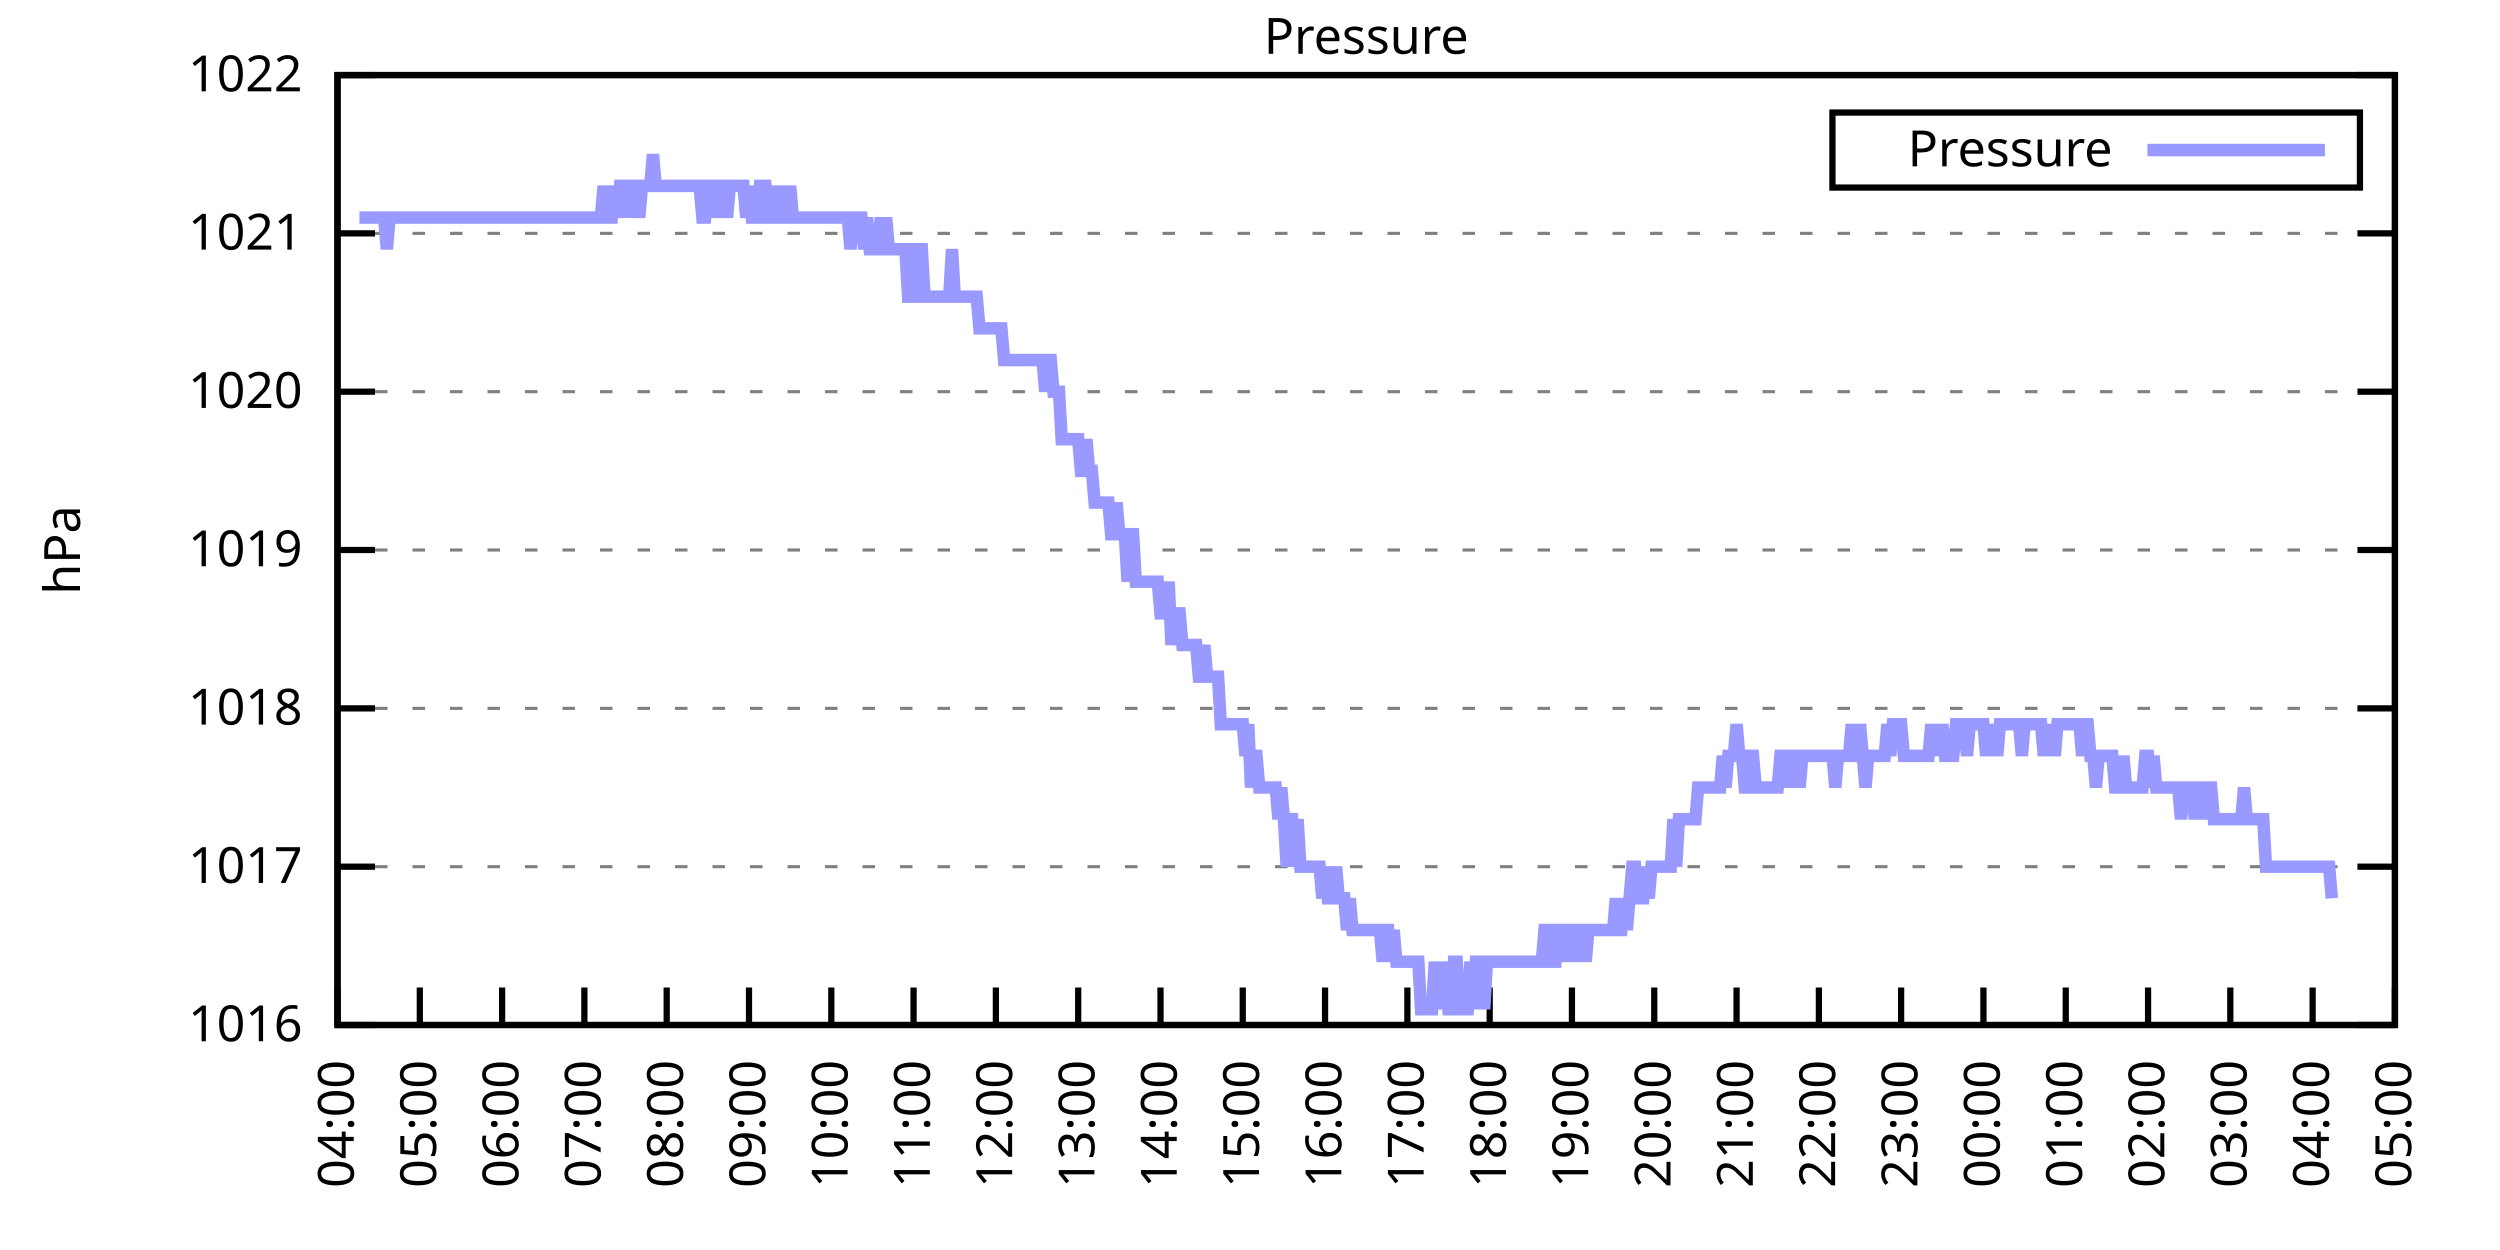
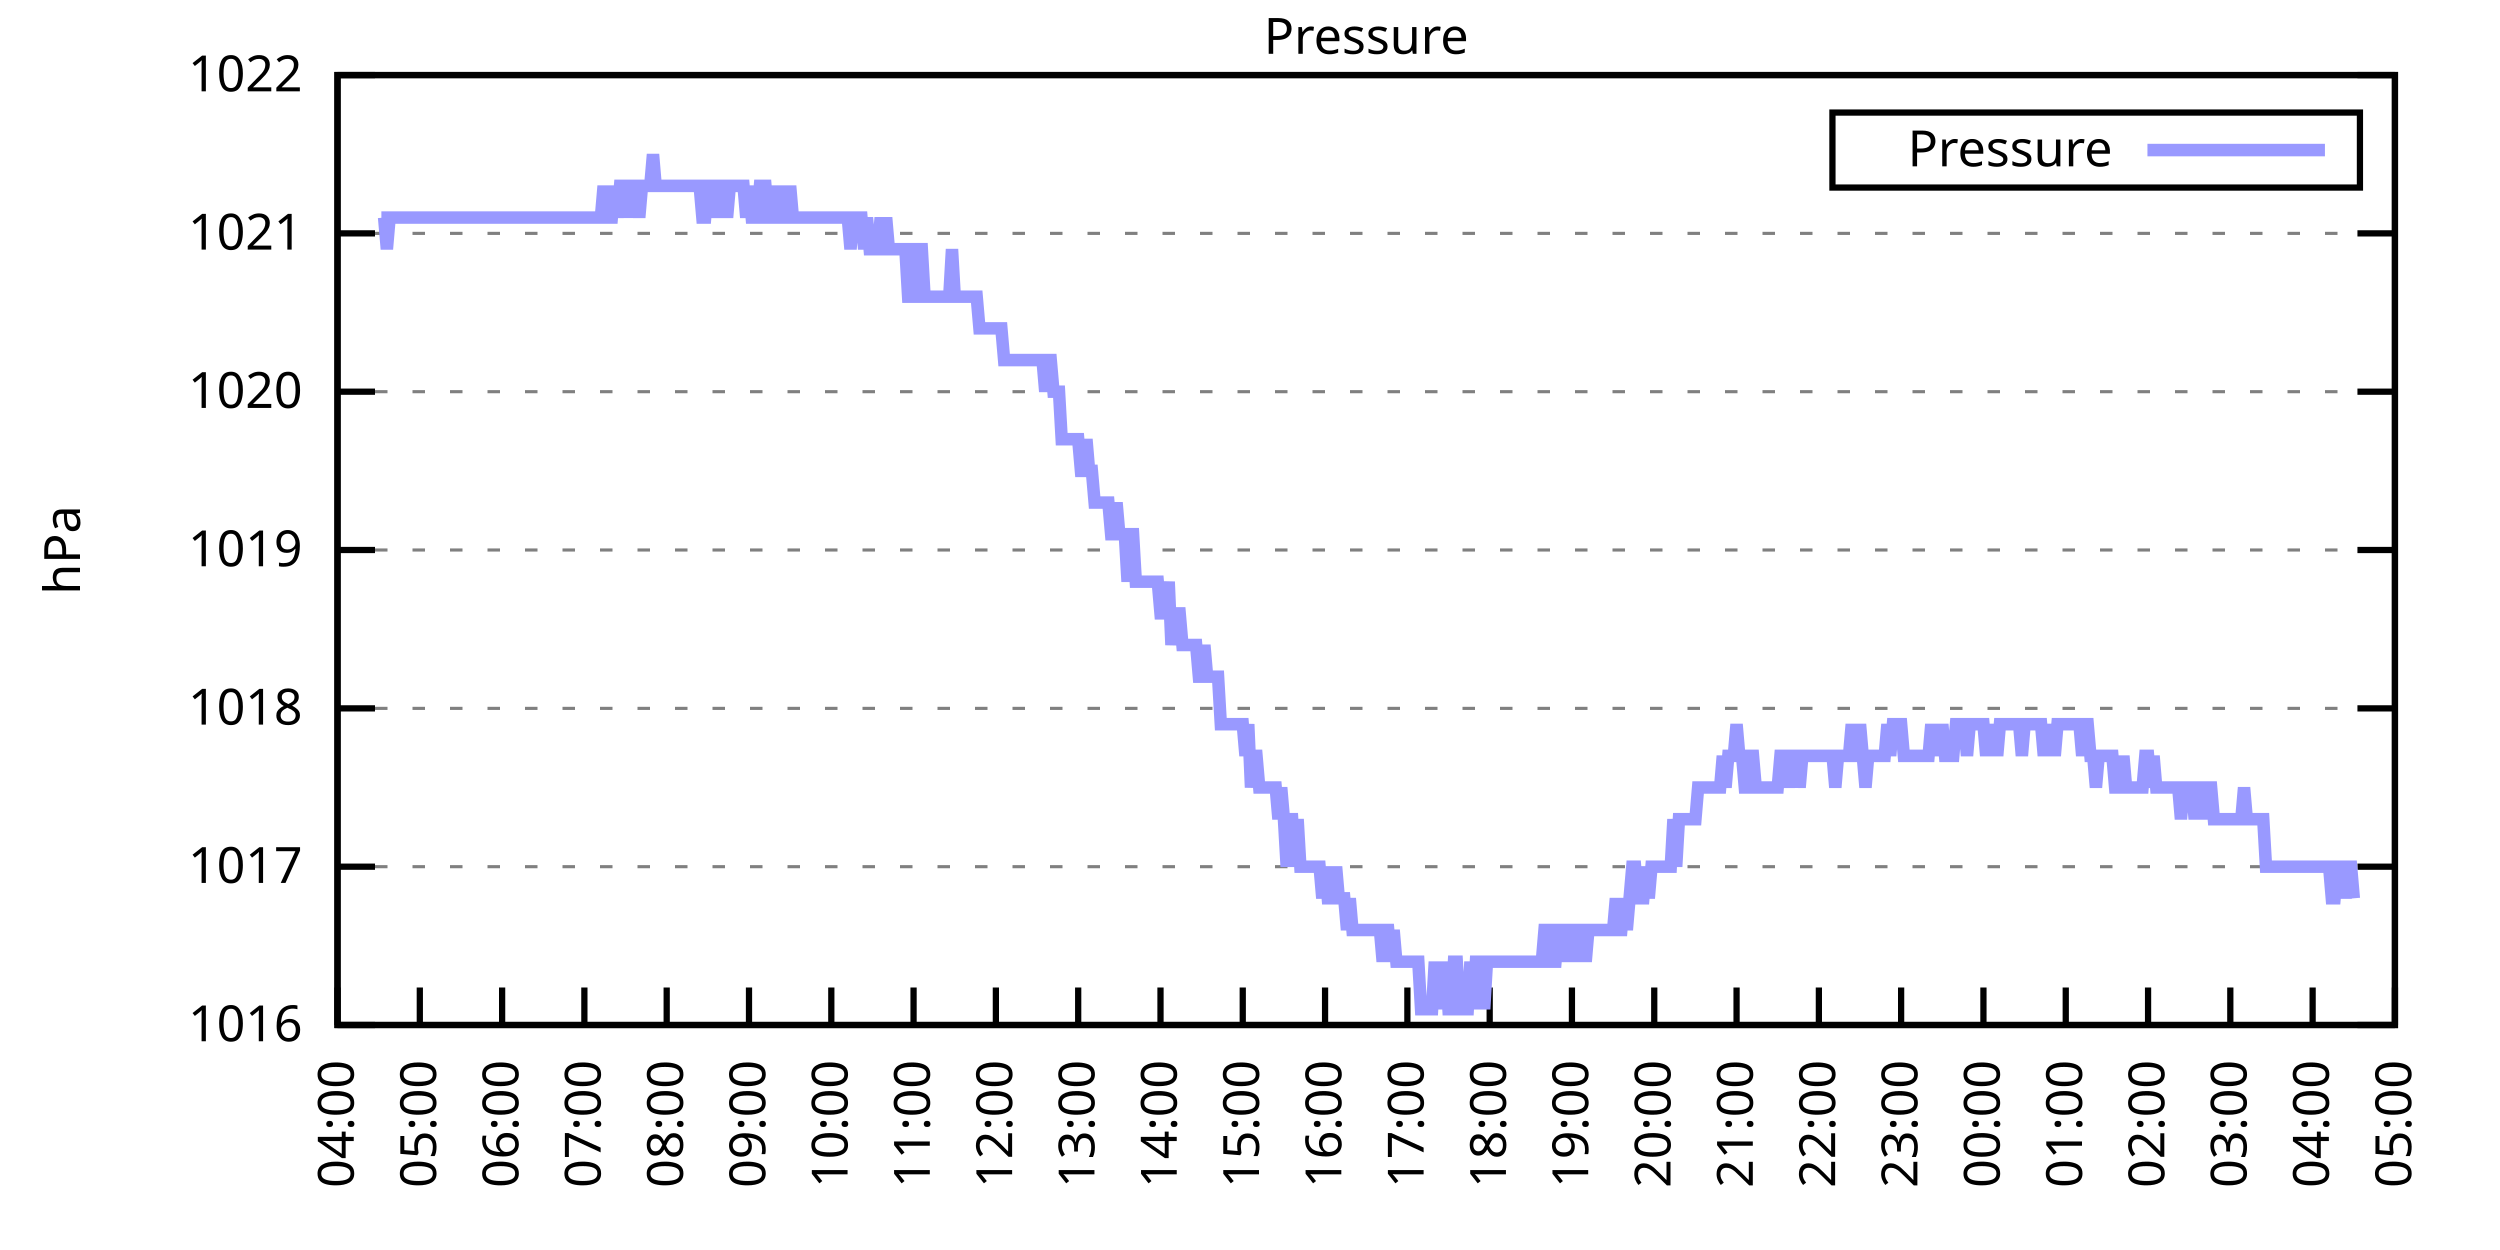
<svg xmlns="http://www.w3.org/2000/svg" xmlns:xlink="http://www.w3.org/1999/xlink" width="400" height="200" viewBox="0 0 400 200">
  <g id="gnuplot_canvas">
    <rect x="0" y="0" width="400" height="200" fill="none" />
    <defs>
      <circle id="gpDot" r="0.5" stroke-width="0.5" stroke="currentColor" />
      <path id="gpPt0" stroke-width="0.333" stroke="currentColor" d="M-1,0 h2 M0,-1 v2" />
      <path id="gpPt1" stroke-width="0.333" stroke="currentColor" d="M-1,-1 L1,1 M1,-1 L-1,1" />
      <path id="gpPt2" stroke-width="0.333" stroke="currentColor" d="M-1,0 L1,0 M0,-1 L0,1 M-1,-1 L1,1 M-1,1 L1,-1" />
      <rect id="gpPt3" stroke-width="0.333" stroke="currentColor" x="-1" y="-1" width="2" height="2" />
      <rect id="gpPt4" stroke-width="0.333" stroke="currentColor" fill="currentColor" x="-1" y="-1" width="2" height="2" />
      <circle id="gpPt5" stroke-width="0.333" stroke="currentColor" cx="0" cy="0" r="1" />
      <use xlink:href="#gpPt5" id="gpPt6" fill="currentColor" stroke="none" />
      <path id="gpPt7" stroke-width="0.333" stroke="currentColor" d="M0,-1.33 L-1.33,0.67 L1.33,0.67 z" />
      <use xlink:href="#gpPt7" id="gpPt8" fill="currentColor" stroke="none" />
      <use xlink:href="#gpPt7" id="gpPt9" stroke="currentColor" transform="rotate(180)" />
      <use xlink:href="#gpPt9" id="gpPt10" fill="currentColor" stroke="none" />
      <use xlink:href="#gpPt3" id="gpPt11" stroke="currentColor" transform="rotate(45)" />
      <use xlink:href="#gpPt11" id="gpPt12" fill="currentColor" stroke="none" />
      <path id="gpPt13" stroke-width="0.333" stroke="currentColor" d="M0,1.330 L1.265,0.411 L0.782,-1.067 L-0.782,-1.076 L-1.265,0.411 z" />
      <use xlink:href="#gpPt13" id="gpPt14" fill="currentColor" stroke="none" />
      <filter id="textbox" filterUnits="objectBoundingBox" x="0" y="0" height="1" width="1">
        <feFlood flood-color="white" flood-opacity="1" result="bgnd" />
        <feComposite in="SourceGraphic" in2="bgnd" operator="atop" />
      </filter>
      <filter id="greybox" filterUnits="objectBoundingBox" x="0" y="0" height="1" width="1">
        <feFlood flood-color="lightgrey" flood-opacity="1" result="grey" />
        <feComposite in="SourceGraphic" in2="grey" operator="atop" />
      </filter>
    </defs>
    <g fill="none" color="white" stroke="currentColor" stroke-width="1.00" stroke-linecap="butt" stroke-linejoin="miter">
</g>
    <g fill="none" color="black" stroke="currentColor" stroke-width="1.00" stroke-linecap="butt" stroke-linejoin="miter">
      <g stroke="none" shape-rendering="crispEdges">
        <polygon fill="rgb(255, 255, 255)" points="54.00,164.00 383.18,164.00 383.18,12.02 54.00,12.02 " />
      </g>
    </g>
    <g fill="none" color="black" stroke="currentColor" stroke-width="1.00" stroke-linecap="butt" stroke-linejoin="miter">
</g>
    <g fill="none" color="black" stroke="black" stroke-width="0.50" stroke-linecap="butt" stroke-linejoin="miter">
</g>
    <g fill="none" color="gray" stroke="currentColor" stroke-width="0.50" stroke-linecap="butt" stroke-linejoin="miter">
      <path stroke="gray" stroke-dasharray="2,4" class="gridline" d="M54.00,164.00 L383.19,164.00  " />
    </g>
    <g fill="none" color="gray" stroke="gray" stroke-width="1.00" stroke-linecap="butt" stroke-linejoin="miter">
</g>
    <g fill="none" color="black" stroke="currentColor" stroke-width="1.00" stroke-linecap="butt" stroke-linejoin="miter">
      <path stroke="black" d="M54.00,164.00 L60.00,164.00 M383.19,164.00 L377.19,164.00  " />
      <g transform="translate(48.40,166.60)" stroke="none" fill="black" font-family="Sans" font-size="8.00" text-anchor="end">
        <text>
          <tspan font-family="Sans"> 1016</tspan>
        </text>
      </g>
    </g>
    <g fill="none" color="black" stroke="currentColor" stroke-width="1.00" stroke-linecap="butt" stroke-linejoin="miter">
</g>
    <g fill="none" color="black" stroke="black" stroke-width="0.50" stroke-linecap="butt" stroke-linejoin="miter">
</g>
    <g fill="none" color="gray" stroke="currentColor" stroke-width="0.50" stroke-linecap="butt" stroke-linejoin="miter">
      <path stroke="gray" stroke-dasharray="2,4" class="gridline" d="M54.00,138.67 L383.19,138.67  " />
    </g>
    <g fill="none" color="gray" stroke="gray" stroke-width="1.00" stroke-linecap="butt" stroke-linejoin="miter">
</g>
    <g fill="none" color="black" stroke="currentColor" stroke-width="1.00" stroke-linecap="butt" stroke-linejoin="miter">
      <path stroke="black" d="M54.00,138.67 L60.00,138.67 M383.19,138.67 L377.19,138.67  " />
      <g transform="translate(48.40,141.27)" stroke="none" fill="black" font-family="Sans" font-size="8.00" text-anchor="end">
        <text>
          <tspan font-family="Sans"> 1017</tspan>
        </text>
      </g>
    </g>
    <g fill="none" color="black" stroke="currentColor" stroke-width="1.00" stroke-linecap="butt" stroke-linejoin="miter">
</g>
    <g fill="none" color="black" stroke="black" stroke-width="0.50" stroke-linecap="butt" stroke-linejoin="miter">
</g>
    <g fill="none" color="gray" stroke="currentColor" stroke-width="0.50" stroke-linecap="butt" stroke-linejoin="miter">
      <path stroke="gray" stroke-dasharray="2,4" class="gridline" d="M54.00,113.34 L383.19,113.34  " />
    </g>
    <g fill="none" color="gray" stroke="gray" stroke-width="1.00" stroke-linecap="butt" stroke-linejoin="miter">
</g>
    <g fill="none" color="black" stroke="currentColor" stroke-width="1.00" stroke-linecap="butt" stroke-linejoin="miter">
      <path stroke="black" d="M54.00,113.34 L60.00,113.34 M383.19,113.34 L377.19,113.34  " />
      <g transform="translate(48.40,115.94)" stroke="none" fill="black" font-family="Sans" font-size="8.00" text-anchor="end">
        <text>
          <tspan font-family="Sans"> 1018</tspan>
        </text>
      </g>
    </g>
    <g fill="none" color="black" stroke="currentColor" stroke-width="1.00" stroke-linecap="butt" stroke-linejoin="miter">
</g>
    <g fill="none" color="black" stroke="black" stroke-width="0.50" stroke-linecap="butt" stroke-linejoin="miter">
</g>
    <g fill="none" color="gray" stroke="currentColor" stroke-width="0.50" stroke-linecap="butt" stroke-linejoin="miter">
      <path stroke="gray" stroke-dasharray="2,4" class="gridline" d="M54.00,88.00 L383.19,88.00  " />
    </g>
    <g fill="none" color="gray" stroke="gray" stroke-width="1.00" stroke-linecap="butt" stroke-linejoin="miter">
</g>
    <g fill="none" color="black" stroke="currentColor" stroke-width="1.00" stroke-linecap="butt" stroke-linejoin="miter">
      <path stroke="black" d="M54.00,88.00 L60.00,88.00 M383.19,88.00 L377.19,88.00  " />
      <g transform="translate(48.40,90.60)" stroke="none" fill="black" font-family="Sans" font-size="8.00" text-anchor="end">
        <text>
          <tspan font-family="Sans"> 1019</tspan>
        </text>
      </g>
    </g>
    <g fill="none" color="black" stroke="currentColor" stroke-width="1.00" stroke-linecap="butt" stroke-linejoin="miter">
</g>
    <g fill="none" color="black" stroke="black" stroke-width="0.50" stroke-linecap="butt" stroke-linejoin="miter">
</g>
    <g fill="none" color="gray" stroke="currentColor" stroke-width="0.50" stroke-linecap="butt" stroke-linejoin="miter">
      <path stroke="gray" stroke-dasharray="2,4" class="gridline" d="M54.00,62.67 L383.19,62.67  " />
    </g>
    <g fill="none" color="gray" stroke="gray" stroke-width="1.00" stroke-linecap="butt" stroke-linejoin="miter">
</g>
    <g fill="none" color="black" stroke="currentColor" stroke-width="1.00" stroke-linecap="butt" stroke-linejoin="miter">
      <path stroke="black" d="M54.00,62.67 L60.00,62.67 M383.19,62.67 L377.19,62.67  " />
      <g transform="translate(48.40,65.27)" stroke="none" fill="black" font-family="Sans" font-size="8.00" text-anchor="end">
        <text>
          <tspan font-family="Sans"> 1020</tspan>
        </text>
      </g>
    </g>
    <g fill="none" color="black" stroke="currentColor" stroke-width="1.00" stroke-linecap="butt" stroke-linejoin="miter">
</g>
    <g fill="none" color="black" stroke="black" stroke-width="0.50" stroke-linecap="butt" stroke-linejoin="miter">
</g>
    <g fill="none" color="gray" stroke="currentColor" stroke-width="0.50" stroke-linecap="butt" stroke-linejoin="miter">
      <path stroke="gray" stroke-dasharray="2,4" class="gridline" d="M54.00,37.34 L383.19,37.34  " />
    </g>
    <g fill="none" color="gray" stroke="gray" stroke-width="1.00" stroke-linecap="butt" stroke-linejoin="miter">
</g>
    <g fill="none" color="black" stroke="currentColor" stroke-width="1.00" stroke-linecap="butt" stroke-linejoin="miter">
      <path stroke="black" d="M54.00,37.34 L60.00,37.34 M383.19,37.34 L377.19,37.34  " />
      <g transform="translate(48.40,39.94)" stroke="none" fill="black" font-family="Sans" font-size="8.00" text-anchor="end">
        <text>
          <tspan font-family="Sans"> 1021</tspan>
        </text>
      </g>
    </g>
    <g fill="none" color="black" stroke="currentColor" stroke-width="1.00" stroke-linecap="butt" stroke-linejoin="miter">
</g>
    <g fill="none" color="black" stroke="black" stroke-width="0.50" stroke-linecap="butt" stroke-linejoin="miter">
</g>
    <g fill="none" color="gray" stroke="currentColor" stroke-width="0.50" stroke-linecap="butt" stroke-linejoin="miter">
      <path stroke="gray" stroke-dasharray="2,4" class="gridline" d="M54.00,12.01 L383.19,12.01  " />
    </g>
    <g fill="none" color="gray" stroke="gray" stroke-width="1.00" stroke-linecap="butt" stroke-linejoin="miter">
</g>
    <g fill="none" color="black" stroke="currentColor" stroke-width="1.00" stroke-linecap="butt" stroke-linejoin="miter">
      <path stroke="black" d="M54.00,12.01 L60.00,12.01 M383.19,12.01 L377.19,12.01  " />
      <g transform="translate(48.40,14.61)" stroke="none" fill="black" font-family="Sans" font-size="8.00" text-anchor="end">
        <text>
          <tspan font-family="Sans"> 1022</tspan>
        </text>
      </g>
    </g>
    <g fill="none" color="black" stroke="currentColor" stroke-width="1.00" stroke-linecap="butt" stroke-linejoin="miter">
      <path stroke="black" d="M54.00,164.00 L54.00,158.00  " />
      <g transform="translate(56.60,169.60) rotate(270.00)" stroke="none" fill="black" font-family="Sans" font-size="8.00" text-anchor="end">
        <text>
          <tspan font-family="Sans">04:00</tspan>
        </text>
      </g>
    </g>
    <g fill="none" color="black" stroke="currentColor" stroke-width="1.00" stroke-linecap="butt" stroke-linejoin="miter">
      <path stroke="black" d="M67.17,164.00 L67.17,158.00  " />
      <g transform="translate(69.77,169.60) rotate(270.00)" stroke="none" fill="black" font-family="Sans" font-size="8.00" text-anchor="end">
        <text>
          <tspan font-family="Sans">05:00</tspan>
        </text>
      </g>
    </g>
    <g fill="none" color="black" stroke="currentColor" stroke-width="1.00" stroke-linecap="butt" stroke-linejoin="miter">
      <path stroke="black" d="M80.34,164.00 L80.34,158.00  " />
      <g transform="translate(82.94,169.60) rotate(270.00)" stroke="none" fill="black" font-family="Sans" font-size="8.00" text-anchor="end">
        <text>
          <tspan font-family="Sans">06:00</tspan>
        </text>
      </g>
    </g>
    <g fill="none" color="black" stroke="currentColor" stroke-width="1.00" stroke-linecap="butt" stroke-linejoin="miter">
      <path stroke="black" d="M93.50,164.00 L93.50,158.00  " />
      <g transform="translate(96.10,169.60) rotate(270.00)" stroke="none" fill="black" font-family="Sans" font-size="8.00" text-anchor="end">
        <text>
          <tspan font-family="Sans">07:00</tspan>
        </text>
      </g>
    </g>
    <g fill="none" color="black" stroke="currentColor" stroke-width="1.00" stroke-linecap="butt" stroke-linejoin="miter">
      <path stroke="black" d="M106.67,164.00 L106.67,158.00  " />
      <g transform="translate(109.27,169.60) rotate(270.00)" stroke="none" fill="black" font-family="Sans" font-size="8.00" text-anchor="end">
        <text>
          <tspan font-family="Sans">08:00</tspan>
        </text>
      </g>
    </g>
    <g fill="none" color="black" stroke="currentColor" stroke-width="1.00" stroke-linecap="butt" stroke-linejoin="miter">
      <path stroke="black" d="M119.84,164.00 L119.84,158.00  " />
      <g transform="translate(122.44,169.60) rotate(270.00)" stroke="none" fill="black" font-family="Sans" font-size="8.00" text-anchor="end">
        <text>
          <tspan font-family="Sans">09:00</tspan>
        </text>
      </g>
    </g>
    <g fill="none" color="black" stroke="currentColor" stroke-width="1.00" stroke-linecap="butt" stroke-linejoin="miter">
      <path stroke="black" d="M133.01,164.00 L133.01,158.00  " />
      <g transform="translate(135.61,169.60) rotate(270.00)" stroke="none" fill="black" font-family="Sans" font-size="8.00" text-anchor="end">
        <text>
          <tspan font-family="Sans">10:00</tspan>
        </text>
      </g>
    </g>
    <g fill="none" color="black" stroke="currentColor" stroke-width="1.00" stroke-linecap="butt" stroke-linejoin="miter">
      <path stroke="black" d="M146.17,164.00 L146.17,158.00  " />
      <g transform="translate(148.77,169.60) rotate(270.00)" stroke="none" fill="black" font-family="Sans" font-size="8.00" text-anchor="end">
        <text>
          <tspan font-family="Sans">11:00</tspan>
        </text>
      </g>
    </g>
    <g fill="none" color="black" stroke="currentColor" stroke-width="1.00" stroke-linecap="butt" stroke-linejoin="miter">
      <path stroke="black" d="M159.34,164.00 L159.34,158.00  " />
      <g transform="translate(161.94,169.60) rotate(270.00)" stroke="none" fill="black" font-family="Sans" font-size="8.00" text-anchor="end">
        <text>
          <tspan font-family="Sans">12:00</tspan>
        </text>
      </g>
    </g>
    <g fill="none" color="black" stroke="currentColor" stroke-width="1.00" stroke-linecap="butt" stroke-linejoin="miter">
      <path stroke="black" d="M172.51,164.00 L172.51,158.00  " />
      <g transform="translate(175.11,169.60) rotate(270.00)" stroke="none" fill="black" font-family="Sans" font-size="8.00" text-anchor="end">
        <text>
          <tspan font-family="Sans">13:00</tspan>
        </text>
      </g>
    </g>
    <g fill="none" color="black" stroke="currentColor" stroke-width="1.00" stroke-linecap="butt" stroke-linejoin="miter">
      <path stroke="black" d="M185.68,164.00 L185.68,158.00  " />
      <g transform="translate(188.28,169.60) rotate(270.00)" stroke="none" fill="black" font-family="Sans" font-size="8.00" text-anchor="end">
        <text>
          <tspan font-family="Sans">14:00</tspan>
        </text>
      </g>
    </g>
    <g fill="none" color="black" stroke="currentColor" stroke-width="1.00" stroke-linecap="butt" stroke-linejoin="miter">
      <path stroke="black" d="M198.84,164.00 L198.84,158.00  " />
      <g transform="translate(201.44,169.60) rotate(270.00)" stroke="none" fill="black" font-family="Sans" font-size="8.00" text-anchor="end">
        <text>
          <tspan font-family="Sans">15:00</tspan>
        </text>
      </g>
    </g>
    <g fill="none" color="black" stroke="currentColor" stroke-width="1.00" stroke-linecap="butt" stroke-linejoin="miter">
      <path stroke="black" d="M212.01,164.00 L212.01,158.00  " />
      <g transform="translate(214.61,169.60) rotate(270.00)" stroke="none" fill="black" font-family="Sans" font-size="8.00" text-anchor="end">
        <text>
          <tspan font-family="Sans">16:00</tspan>
        </text>
      </g>
    </g>
    <g fill="none" color="black" stroke="currentColor" stroke-width="1.00" stroke-linecap="butt" stroke-linejoin="miter">
      <path stroke="black" d="M225.18,164.00 L225.18,158.00  " />
      <g transform="translate(227.78,169.60) rotate(270.00)" stroke="none" fill="black" font-family="Sans" font-size="8.00" text-anchor="end">
        <text>
          <tspan font-family="Sans">17:00</tspan>
        </text>
      </g>
    </g>
    <g fill="none" color="black" stroke="currentColor" stroke-width="1.00" stroke-linecap="butt" stroke-linejoin="miter">
      <path stroke="black" d="M238.35,164.00 L238.35,158.00  " />
      <g transform="translate(240.95,169.60) rotate(270.00)" stroke="none" fill="black" font-family="Sans" font-size="8.00" text-anchor="end">
        <text>
          <tspan font-family="Sans">18:00</tspan>
        </text>
      </g>
    </g>
    <g fill="none" color="black" stroke="currentColor" stroke-width="1.00" stroke-linecap="butt" stroke-linejoin="miter">
      <path stroke="black" d="M251.51,164.00 L251.51,158.00  " />
      <g transform="translate(254.11,169.60) rotate(270.00)" stroke="none" fill="black" font-family="Sans" font-size="8.00" text-anchor="end">
        <text>
          <tspan font-family="Sans">19:00</tspan>
        </text>
      </g>
    </g>
    <g fill="none" color="black" stroke="currentColor" stroke-width="1.00" stroke-linecap="butt" stroke-linejoin="miter">
      <path stroke="black" d="M264.68,164.00 L264.68,158.00  " />
      <g transform="translate(267.28,169.60) rotate(270.00)" stroke="none" fill="black" font-family="Sans" font-size="8.00" text-anchor="end">
        <text>
          <tspan font-family="Sans">20:00</tspan>
        </text>
      </g>
    </g>
    <g fill="none" color="black" stroke="currentColor" stroke-width="1.00" stroke-linecap="butt" stroke-linejoin="miter">
      <path stroke="black" d="M277.85,164.00 L277.85,158.00  " />
      <g transform="translate(280.45,169.60) rotate(270.00)" stroke="none" fill="black" font-family="Sans" font-size="8.00" text-anchor="end">
        <text>
          <tspan font-family="Sans">21:00</tspan>
        </text>
      </g>
    </g>
    <g fill="none" color="black" stroke="currentColor" stroke-width="1.00" stroke-linecap="butt" stroke-linejoin="miter">
      <path stroke="black" d="M291.02,164.00 L291.02,158.00  " />
      <g transform="translate(293.62,169.60) rotate(270.00)" stroke="none" fill="black" font-family="Sans" font-size="8.00" text-anchor="end">
        <text>
          <tspan font-family="Sans">22:00</tspan>
        </text>
      </g>
    </g>
    <g fill="none" color="black" stroke="currentColor" stroke-width="1.00" stroke-linecap="butt" stroke-linejoin="miter">
      <path stroke="black" d="M304.18,164.00 L304.18,158.00  " />
      <g transform="translate(306.78,169.60) rotate(270.00)" stroke="none" fill="black" font-family="Sans" font-size="8.00" text-anchor="end">
        <text>
          <tspan font-family="Sans">23:00</tspan>
        </text>
      </g>
    </g>
    <g fill="none" color="black" stroke="currentColor" stroke-width="1.00" stroke-linecap="butt" stroke-linejoin="miter">
      <path stroke="black" d="M317.35,164.00 L317.35,158.00  " />
      <g transform="translate(319.95,169.60) rotate(270.00)" stroke="none" fill="black" font-family="Sans" font-size="8.00" text-anchor="end">
        <text>
          <tspan font-family="Sans">00:00</tspan>
        </text>
      </g>
    </g>
    <g fill="none" color="black" stroke="currentColor" stroke-width="1.00" stroke-linecap="butt" stroke-linejoin="miter">
      <path stroke="black" d="M330.52,164.00 L330.52,158.00  " />
      <g transform="translate(333.12,169.60) rotate(270.00)" stroke="none" fill="black" font-family="Sans" font-size="8.00" text-anchor="end">
        <text>
          <tspan font-family="Sans">01:00</tspan>
        </text>
      </g>
    </g>
    <g fill="none" color="black" stroke="currentColor" stroke-width="1.00" stroke-linecap="butt" stroke-linejoin="miter">
      <path stroke="black" d="M343.69,164.00 L343.69,158.00  " />
      <g transform="translate(346.29,169.60) rotate(270.00)" stroke="none" fill="black" font-family="Sans" font-size="8.00" text-anchor="end">
        <text>
          <tspan font-family="Sans">02:00</tspan>
        </text>
      </g>
    </g>
    <g fill="none" color="black" stroke="currentColor" stroke-width="1.00" stroke-linecap="butt" stroke-linejoin="miter">
      <path stroke="black" d="M356.85,164.00 L356.85,158.00  " />
      <g transform="translate(359.45,169.60) rotate(270.00)" stroke="none" fill="black" font-family="Sans" font-size="8.00" text-anchor="end">
        <text>
          <tspan font-family="Sans">03:00</tspan>
        </text>
      </g>
    </g>
    <g fill="none" color="black" stroke="currentColor" stroke-width="1.00" stroke-linecap="butt" stroke-linejoin="miter">
      <path stroke="black" d="M370.02,164.00 L370.02,158.00  " />
      <g transform="translate(372.62,169.60) rotate(270.00)" stroke="none" fill="black" font-family="Sans" font-size="8.00" text-anchor="end">
        <text>
          <tspan font-family="Sans">04:00</tspan>
        </text>
      </g>
    </g>
    <g fill="none" color="black" stroke="currentColor" stroke-width="1.00" stroke-linecap="butt" stroke-linejoin="miter">
      <path stroke="black" d="M383.19,164.00 L383.19,158.00  " />
      <g transform="translate(385.79,169.60) rotate(270.00)" stroke="none" fill="black" font-family="Sans" font-size="8.00" text-anchor="end">
        <text>
          <tspan font-family="Sans">05:00</tspan>
        </text>
      </g>
    </g>
    <g fill="none" color="black" stroke="currentColor" stroke-width="1.00" stroke-linecap="butt" stroke-linejoin="miter">
</g>
    <g fill="none" color="black" stroke="currentColor" stroke-width="1.00" stroke-linecap="butt" stroke-linejoin="miter">
      <path stroke="black" d="M54.00,12.01 L54.00,164.00 L383.19,164.00 L383.19,12.01 L54.00,12.01 Z  " />
    </g>
    <g fill="none" color="black" stroke="currentColor" stroke-width="1.00" stroke-linecap="butt" stroke-linejoin="miter">
</g>
    <g fill="none" color="black" stroke="currentColor" stroke-width="1.00" stroke-linecap="butt" stroke-linejoin="miter">
      <path stroke="black" d="M293.19,30.01 L293.19,18.01 L377.59,18.01 L377.59,30.01 L293.19,30.01 Z  " />
    </g>
    <g id="Pressure_plot_1">
      <g fill="none" color="white" stroke="black" stroke-width="2.00" stroke-linecap="butt" stroke-linejoin="miter">
</g>
      <g fill="none" color="black" stroke="currentColor" stroke-width="2.00" stroke-linecap="butt" stroke-linejoin="miter">
        <g transform="translate(337.99,26.61)" stroke="none" fill="black" font-family="Sans" font-size="8.00" text-anchor="end">
          <text>
            <tspan font-family="Sans">Pressure</tspan>
          </text>
        </g>
      </g>
      <g fill="none" color="black" stroke="currentColor" stroke-width="2.00" stroke-linecap="butt" stroke-linejoin="miter">
-         <path stroke="rgb(153, 153, 255)" d="M343.59,24.01 L371.99,24.01 M57.51,34.81 L57.95,34.81 L58.39,34.81 L58.83,34.81 L59.27,34.81 L59.71,34.81   L60.14,34.81 L60.58,34.81 L61.02,34.81 L61.46,34.81 L61.90,39.87 L62.34,34.81 L62.78,34.81 L63.22,34.81   L63.66,34.81 L64.10,34.81 L64.53,34.81 L64.97,34.81 L65.41,34.81 L65.85,34.81 L66.29,34.81 L66.73,34.81   L67.17,34.81 L67.61,34.81 L68.05,34.81 L68.48,34.81 L68.92,34.81 L69.36,34.81 L69.80,34.81 L70.24,34.81   L70.68,34.81 L71.12,34.81 L71.56,34.81 L72.00,34.81 L72.43,34.81 L72.87,34.81 L73.31,34.81 L73.75,34.81   L74.19,34.81 L74.63,34.81 L75.07,34.81 L75.51,34.81 L75.95,34.81 L76.38,34.81 L76.82,34.81 L77.26,34.81   L77.70,34.81 L78.14,34.81 L78.58,34.81 L79.02,34.81 L79.46,34.81 L79.90,34.81 L80.34,34.81 L80.77,34.81   L81.21,34.81 L81.65,34.81 L82.09,34.81 L82.53,34.81 L82.97,34.81 L83.41,34.81 L83.85,34.81 L84.29,34.81   L84.72,34.81 L85.16,34.81 L85.60,34.81 L86.04,34.81 L86.48,34.81 L86.92,34.81 L87.36,34.81 L87.80,34.81   L88.24,34.81 L88.67,34.81 L89.11,34.81 L89.55,34.81 L89.99,34.81 L90.43,34.81 L90.87,34.81 L91.31,34.81   L91.75,34.81 L92.19,34.81 L92.62,34.81 L93.06,34.81 L93.50,34.81 L93.94,34.81 L94.38,34.81 L94.82,34.81   L95.26,34.81 L95.70,34.81 L96.14,34.81 L96.58,29.74 L97.01,34.81 L97.45,34.81 L97.89,34.81 L98.33,29.74   L98.77,34.81 L99.21,29.74 L99.65,29.74 L100.09,29.74 L100.53,34.81 L100.96,29.74 L101.40,29.74 L101.84,29.74   L102.28,34.81 L102.72,29.74 L103.16,29.74 L103.60,29.74 L104.04,29.74 L104.48,24.68 L104.91,29.74 L105.35,29.74   L105.79,29.74 L106.23,29.74 L106.67,29.74 L107.11,29.74 L107.55,29.74 L107.99,29.74 L108.43,29.74 L108.87,29.74   L109.30,29.74 L109.74,29.74 L110.18,29.74 L110.62,29.74 L111.06,29.74 L111.50,29.74 L111.94,29.74 L112.38,34.81   L112.82,34.81 L113.25,29.74 L113.69,29.74 L114.13,29.74 L114.57,34.81 L115.01,29.74 L115.45,29.74 L115.89,29.74   L116.33,34.81 L116.77,29.74 L117.20,29.74 L117.64,29.74 L118.08,29.74 L118.52,29.74 L118.96,29.74 L119.40,34.81   L119.84,29.74 L120.28,34.81 L120.72,34.81 L121.15,34.81 L121.59,29.74 L122.03,29.74 L122.47,29.74 L122.91,34.81   L123.35,34.81 L123.79,29.74 L124.23,34.81 L124.67,34.81 L125.11,29.74 L125.54,34.81 L125.98,34.81 L126.42,29.74   L126.86,34.81 L127.30,34.81 L127.74,34.81 L128.18,34.81 L128.62,34.81 L129.06,34.81 L129.49,34.81 L129.93,34.81   L130.37,34.81 L130.81,34.81 L131.25,34.81 L131.69,34.81 L132.13,34.81 L132.57,34.81 L133.01,34.81 L133.44,34.81   L133.88,34.81 L134.32,34.81 L134.76,34.81 L135.20,34.81 L135.64,34.81 L136.08,39.87 L136.52,34.81 L136.96,34.81   L137.39,34.81 L137.83,34.81 L138.27,39.87 L138.71,34.81 L139.15,39.87 L139.59,39.87 L140.03,39.87 L140.47,39.87   L140.91,34.81 L141.35,39.87 L141.78,34.81 L142.22,39.87 L142.66,39.87 L143.10,39.87 L143.54,39.87 L143.98,39.87   L144.42,39.87 L144.86,39.87 L145.30,47.47 L145.73,47.47 L146.17,47.47 L146.61,39.87 L147.05,39.87 L147.49,39.87   L147.93,47.47 L148.37,47.47 L148.81,47.47 L149.25,47.47 L149.68,47.47 L150.12,47.47 L150.56,47.47 L151.00,47.47   L151.44,47.47 L151.88,47.47 L152.32,39.87 L152.76,47.47 L153.20,47.47 L153.63,47.47 L154.07,47.47 L154.51,47.47   L154.95,47.47 L155.39,47.47 L155.83,47.47 L156.27,47.47 L156.71,52.54 L157.15,52.54 L157.59,52.54 L158.02,52.54   L158.46,52.54 L158.90,52.54 L159.34,52.54 L159.78,52.54 L160.22,52.54 L160.66,57.61 L161.10,57.61 L161.54,57.61   L161.97,57.61 L162.41,57.61 L162.85,57.61 L163.29,57.61 L163.73,57.61 L164.17,57.61 L164.61,57.61 L165.05,57.61   L165.49,57.61 L165.92,57.61 L166.36,57.61 L166.80,57.61 L167.24,62.67 L167.68,57.61 L168.12,57.61 L168.56,62.67   L169.00,62.67 L169.44,62.67 L169.87,70.27 L170.31,70.27 L170.75,70.27 L171.19,70.27 L171.63,70.27 L172.07,70.27   L172.51,70.27 L172.95,75.34 L173.39,75.34 L173.83,70.27 L174.26,75.34 L174.70,75.34 L175.14,80.41 L175.58,80.41   L176.02,80.41 L176.46,80.41 L176.90,80.41 L177.34,80.41 L177.78,85.47 L178.21,85.47 L178.65,80.41 L179.09,85.47   L179.53,85.47 L179.97,85.47 L180.41,93.07 L180.85,85.47 L181.29,85.47 L181.73,93.07 L182.16,93.07 L182.60,93.07   L183.04,93.07 L183.48,93.07 L183.92,93.07 L184.36,93.07 L184.80,93.07 L185.24,93.07 L185.68,98.14 L186.11,98.14   L186.55,98.14 L186.99,93.07 L187.43,103.20 L187.87,98.14 L188.31,98.14 L188.75,98.14 L189.19,103.20 L189.63,103.20   L190.07,103.20 L190.50,103.20 L190.94,103.20 L191.38,103.20 L191.82,108.27 L192.26,108.27 L192.70,103.20 L193.14,108.27   L193.58,108.27 L194.02,108.27 L194.45,108.27 L194.89,108.27 L195.33,115.87 L195.77,115.87 L196.21,115.87 L196.65,115.87   L197.09,115.87 L197.53,115.87 L197.97,115.87 L198.40,115.87 L198.84,115.87 L199.28,120.94 L199.72,115.87 L200.16,126.00   L200.60,120.94 L201.04,120.94 L201.48,126.00 L201.92,126.00 L202.35,126.00 L202.79,126.00 L203.23,126.00 L203.67,126.00   L204.11,126.00 L204.55,131.07 L204.99,126.00 L205.43,131.07 L205.87,138.67 L206.31,131.07 L206.74,131.07 L207.18,138.67   L207.62,131.07 L208.06,138.67 L208.50,138.67 L208.94,138.67 L209.38,138.67 L209.82,138.67 L210.26,138.67 L210.69,138.67   L211.13,138.67 L211.57,143.73 L212.01,138.67 L212.45,143.73 L212.89,143.73 L213.33,143.73 L213.77,138.67 L214.21,143.73   L214.64,143.73 L215.08,143.73 L215.52,148.80 L215.96,143.73 L216.40,148.80 L216.84,148.80 L217.28,148.80 L217.72,148.80   L218.16,148.80 L218.60,148.80 L219.03,148.80 L219.47,148.80 L219.91,148.80 L220.35,148.80 L220.79,148.80 L221.23,153.87   L221.67,148.80 L222.11,148.80 L222.55,153.87 L222.98,148.80 L223.42,153.87 L223.86,153.87 L224.30,153.87 L224.74,153.87   L225.18,153.87 L225.62,153.87 L226.06,153.87 L226.50,153.87 L226.93,153.87 L227.37,161.47 L227.81,161.47 L228.25,161.47   L228.69,161.47 L229.13,161.47 L229.57,153.87 L230.01,161.47 L230.45,153.87 L230.88,161.47 L231.32,153.87 L231.76,161.47   L232.20,161.47 L232.64,153.87 L233.08,153.87 L233.52,161.47 L233.96,161.47 L234.40,161.47 L234.84,161.47 L235.27,153.87   L235.71,161.47 L236.15,153.87 L236.59,153.87 L237.03,153.87 L237.47,161.47 L237.91,153.87 L238.35,153.87 L238.79,153.87   L239.22,153.87 L239.66,153.87 L240.10,153.87 L240.54,153.87 L240.98,153.87 L241.42,153.87 L241.86,153.87 L242.30,153.87   L242.74,153.87 L243.17,153.87 L243.61,153.87 L244.05,153.87 L244.49,153.87 L244.93,153.87 L245.37,153.87 L245.81,153.87   L246.25,153.87 L246.69,153.87 L247.12,148.80 L247.56,148.80 L248.00,153.87 L248.44,153.87 L248.88,153.87 L249.32,148.80   L249.76,148.80 L250.20,153.87 L250.64,148.80 L251.08,153.87 L251.51,148.80 L251.95,148.80 L252.39,153.87 L252.83,148.80   L253.27,148.80 L253.71,153.87 L254.15,148.80 L254.59,148.80 L255.03,148.80 L255.46,148.80 L255.90,148.80 L256.34,148.80   L256.78,148.80 L257.22,148.80 L257.66,148.80 L258.10,148.80 L258.54,143.73 L258.98,148.80 L259.41,148.80 L259.85,143.73   L260.29,148.80 L260.73,143.73 L261.17,138.67 L261.61,138.67 L262.05,143.73 L262.49,143.73 L262.93,143.73 L263.36,138.67   L263.80,143.73 L264.24,138.67 L264.68,138.67 L265.12,138.67 L265.56,138.67 L266.00,138.67 L266.44,138.67 L266.88,138.67   L267.32,138.67 L267.75,131.07 L268.19,138.67 L268.63,131.07 L269.07,131.07 L269.51,131.07 L269.95,131.07 L270.39,131.07   L270.83,131.07 L271.27,131.07 L271.70,126.00 L272.14,126.00 L272.58,126.00 L273.02,126.00 L273.46,126.00 L273.90,126.00   L274.34,126.00 L274.78,126.00 L275.22,126.00 L275.65,120.94 L276.09,126.00 L276.53,120.94 L276.97,120.94 L277.41,120.94   L277.85,115.87 L278.29,120.94 L278.73,120.94 L279.17,126.00 L279.60,126.00 L280.04,120.94 L280.48,120.94 L280.92,126.00   L281.36,126.00 L281.80,126.00 L282.24,126.00 L282.68,126.00 L283.12,126.00 L283.56,126.00 L283.99,126.00 L284.43,126.00   L284.87,120.94 L285.31,120.94 L285.75,120.94 L286.19,126.00 L286.63,120.94 L287.07,120.94 L287.51,120.94 L287.94,126.00   L288.38,120.94 L288.82,120.94 L289.26,120.94 L289.70,120.94 L290.14,120.94 L290.58,120.94 L291.02,120.94 L291.46,120.94   L291.89,120.94 L292.33,120.94 L292.77,120.94 L293.21,120.94 L293.65,126.00 L294.09,120.94 L294.53,120.94 L294.97,120.94   L295.41,120.94 L295.84,120.94 L296.28,115.87 L296.72,120.94 L297.16,120.94 L297.60,115.87 L298.04,120.94 L298.48,126.00   L298.92,120.94 L299.36,120.94 L299.80,120.94 L300.23,120.94 L300.67,120.94 L301.11,120.94 L301.55,120.94 L301.99,115.87   L302.43,120.94 L302.87,115.87 L303.31,115.87 L303.75,115.87 L304.18,115.87 L304.62,120.94 L305.06,120.94 L305.50,120.94   L305.94,120.94 L306.38,120.94 L306.82,120.94 L307.26,120.94 L307.70,120.94 L308.13,120.94 L308.57,120.94 L309.01,115.87   L309.45,120.94 L309.89,115.87 L310.33,120.94 L310.77,115.87 L311.21,120.94 L311.65,120.94 L312.08,120.94 L312.52,120.94   L312.96,115.87 L313.40,115.87 L313.84,115.87 L314.28,115.87 L314.72,120.94 L315.16,115.87 L315.60,115.87 L316.04,115.87   L316.47,115.87 L316.91,115.87 L317.35,115.87 L317.79,120.94 L318.23,115.87 L318.67,120.94 L319.11,115.87 L319.55,120.94   L319.99,115.87 L320.42,115.87 L320.86,115.87 L321.30,115.87 L321.74,115.87 L322.18,115.87 L322.62,115.87 L323.06,115.87   L323.50,120.94 L323.94,115.87 L324.37,115.87 L324.81,115.87 L325.25,115.87 L325.69,115.87 L326.13,115.87 L326.57,115.87   L327.01,120.94 L327.45,115.87 L327.89,120.94 L328.33,115.87 L328.76,120.94 L329.20,115.87 L329.64,115.87 L330.08,115.87   L330.52,115.87 L330.96,115.87 L331.40,115.87 L331.84,115.87 L332.28,115.87 L332.71,115.87 L333.15,120.94 L333.59,115.87   L334.03,115.87 L334.47,120.94 L334.91,120.94 L335.35,126.00 L335.79,120.94 L336.23,120.94 L336.66,120.94 L337.10,120.94   L337.54,120.94 L337.98,120.94 L338.42,126.00 L338.86,126.00 L339.30,126.00 L339.74,120.94 L340.18,126.00 L340.61,126.00   L341.05,126.00 L341.49,126.00 L341.93,126.00 L342.37,126.00 L342.81,126.00 L343.25,120.94 L343.69,120.94 L344.13,126.00   L344.57,120.94 L345.00,126.00 L345.44,126.00 L345.88,126.00 L346.32,126.00 L346.76,126.00 L347.20,126.00 L347.64,126.00   L348.08,126.00 L348.52,126.00 L348.95,131.07 L349.39,126.00 L349.83,126.00 L350.27,126.00 L350.71,126.00 L351.15,131.07   L351.59,126.00 L352.03,126.00 L352.47,131.07 L352.90,126.00 L353.34,126.00 L353.78,126.00 L354.22,131.07 L354.66,131.07   L355.10,131.07 L355.54,131.07 L355.98,131.07 L356.42,131.07 L356.85,131.07 L357.29,131.07 L357.73,131.07 L358.17,131.07   L358.61,131.07 L359.05,126.00 L359.49,131.07 L359.93,131.07 L360.37,131.07 L360.81,131.07 L361.24,131.07 L361.68,131.07   L362.12,131.07 L362.56,138.67 L363.00,138.67 L363.44,138.67 L363.88,138.67 L364.32,138.67 L364.76,138.67 L365.19,138.67   L365.63,138.67 L366.07,138.67 L366.51,138.67 L366.95,138.67 L367.39,138.67 L367.83,138.67 L368.27,138.67 L368.71,138.67   L369.14,138.67 L369.58,138.67 L370.02,138.67 L370.46,138.67 L370.90,138.67 L371.34,138.67 L371.78,138.67 L372.22,138.67   L372.66,138.67 L373.09,143.73  " />
+         <path stroke="rgb(153, 153, 255)" d="M343.59,24.01 L371.99,24.01 M61.02,34.81 L61.46,34.81 L61.90,39.87 L62.34,34.81 L62.78,34.81 L63.22,34.81   L63.66,34.81 L64.10,34.81 L64.53,34.81 L64.97,34.81 L65.41,34.81 L65.85,34.81 L66.29,34.81 L66.73,34.81   L67.17,34.81 L67.61,34.81 L68.05,34.81 L68.48,34.81 L68.92,34.81 L69.36,34.81 L69.80,34.81 L70.24,34.81   L70.68,34.81 L71.12,34.81 L71.56,34.81 L72.00,34.81 L72.43,34.81 L72.87,34.81 L73.31,34.81 L73.75,34.81   L74.19,34.81 L74.63,34.81 L75.07,34.81 L75.51,34.81 L75.95,34.81 L76.38,34.81 L76.82,34.81 L77.26,34.81   L77.70,34.81 L78.14,34.81 L78.58,34.81 L79.02,34.81 L79.46,34.81 L79.90,34.81 L80.34,34.81 L80.77,34.81   L81.21,34.81 L81.65,34.81 L82.09,34.81 L82.53,34.81 L82.97,34.81 L83.41,34.81 L83.85,34.81 L84.29,34.81   L84.72,34.81 L85.16,34.81 L85.60,34.81 L86.04,34.81 L86.48,34.81 L86.92,34.81 L87.36,34.81 L87.80,34.81   L88.24,34.81 L88.67,34.81 L89.11,34.81 L89.55,34.81 L89.99,34.81 L90.43,34.81 L90.87,34.81 L91.31,34.81   L91.75,34.81 L92.19,34.81 L92.62,34.81 L93.06,34.81 L93.50,34.81 L93.94,34.81 L94.38,34.81 L94.82,34.81   L95.26,34.81 L95.70,34.81 L96.14,34.81 L96.58,29.74 L97.01,34.81 L97.45,34.81 L97.89,34.81 L98.33,29.74   L98.77,34.81 L99.21,29.74 L99.65,29.74 L100.09,29.74 L100.53,34.81 L100.96,29.74 L101.40,29.74 L101.84,29.74   L102.28,34.81 L102.72,29.74 L103.16,29.74 L103.60,29.74 L104.04,29.74 L104.48,24.68 L104.91,29.74 L105.35,29.74   L105.79,29.74 L106.23,29.74 L106.67,29.74 L107.11,29.74 L107.55,29.74 L107.99,29.74 L108.43,29.74 L108.87,29.74   L109.30,29.74 L109.74,29.74 L110.18,29.74 L110.62,29.74 L111.06,29.74 L111.50,29.74 L111.94,29.74 L112.38,34.81   L112.82,34.81 L113.25,29.74 L113.69,29.74 L114.13,29.74 L114.57,34.81 L115.01,29.74 L115.45,29.74 L115.89,29.74   L116.33,34.81 L116.77,29.74 L117.20,29.74 L117.64,29.74 L118.08,29.74 L118.52,29.74 L118.96,29.74 L119.40,34.81   L119.84,29.74 L120.28,34.81 L120.72,34.81 L121.15,34.81 L121.59,29.74 L122.03,29.74 L122.47,29.74 L122.91,34.81   L123.35,34.81 L123.79,29.74 L124.23,34.81 L124.67,34.81 L125.11,29.74 L125.54,34.81 L125.98,34.81 L126.42,29.74   L126.86,34.81 L127.30,34.81 L127.74,34.81 L128.18,34.81 L128.62,34.81 L129.06,34.81 L129.49,34.81 L129.93,34.81   L130.37,34.81 L130.81,34.81 L131.25,34.81 L131.69,34.81 L132.13,34.81 L132.57,34.81 L133.01,34.81 L133.44,34.81   L133.88,34.81 L134.32,34.81 L134.76,34.81 L135.20,34.81 L135.64,34.81 L136.08,39.87 L136.52,34.81 L136.96,34.81   L137.39,34.81 L137.83,34.81 L138.27,39.87 L138.71,34.81 L139.15,39.87 L139.59,39.87 L140.03,39.87 L140.47,39.87   L140.91,34.81 L141.35,39.87 L141.78,34.81 L142.22,39.87 L142.66,39.87 L143.10,39.87 L143.54,39.87 L143.98,39.87   L144.42,39.87 L144.86,39.87 L145.30,47.47 L145.73,47.47 L146.17,47.47 L146.61,39.87 L147.05,39.87 L147.49,39.87   L147.93,47.47 L148.37,47.47 L148.81,47.47 L149.25,47.47 L149.68,47.47 L150.12,47.47 L150.56,47.47 L151.00,47.47   L151.44,47.47 L151.88,47.47 L152.32,39.87 L152.76,47.47 L153.20,47.47 L153.63,47.47 L154.07,47.47 L154.51,47.47   L154.95,47.47 L155.39,47.47 L155.83,47.47 L156.27,47.47 L156.71,52.54 L157.15,52.54 L157.59,52.54 L158.02,52.54   L158.46,52.54 L158.90,52.54 L159.34,52.54 L159.78,52.54 L160.22,52.54 L160.66,57.61 L161.10,57.61 L161.54,57.61   L161.97,57.61 L162.41,57.61 L162.85,57.61 L163.29,57.61 L163.73,57.61 L164.17,57.61 L164.61,57.61 L165.05,57.61   L165.49,57.61 L165.92,57.61 L166.36,57.61 L166.80,57.61 L167.24,62.67 L167.68,57.61 L168.12,57.61 L168.56,62.67   L169.00,62.67 L169.44,62.67 L169.87,70.27 L170.31,70.27 L170.75,70.27 L171.19,70.27 L171.63,70.27 L172.07,70.27   L172.51,70.27 L172.95,75.34 L173.39,75.34 L173.83,70.27 L174.26,75.34 L174.70,75.34 L175.14,80.41 L175.58,80.41   L176.02,80.41 L176.46,80.41 L176.90,80.41 L177.34,80.41 L177.78,85.47 L178.21,85.47 L178.65,80.41 L179.09,85.47   L179.53,85.47 L179.97,85.47 L180.41,93.07 L180.85,85.47 L181.29,85.47 L181.73,93.07 L182.16,93.07 L182.60,93.07   L183.04,93.07 L183.48,93.07 L183.92,93.07 L184.36,93.07 L184.80,93.07 L185.24,93.07 L185.68,98.14 L186.11,98.14   L186.55,98.14 L186.99,93.07 L187.43,103.20 L187.87,98.14 L188.31,98.14 L188.75,98.14 L189.19,103.20 L189.63,103.20   L190.07,103.20 L190.50,103.20 L190.94,103.20 L191.38,103.20 L191.82,108.27 L192.26,108.27 L192.70,103.20 L193.14,108.27   L193.58,108.27 L194.02,108.27 L194.45,108.27 L194.89,108.27 L195.33,115.87 L195.77,115.87 L196.21,115.87 L196.65,115.87   L197.09,115.87 L197.53,115.87 L197.97,115.87 L198.40,115.87 L198.84,115.87 L199.28,120.94 L199.72,115.87 L200.16,126.00   L200.60,120.94 L201.04,120.94 L201.48,126.00 L201.92,126.00 L202.35,126.00 L202.79,126.00 L203.23,126.00 L203.67,126.00   L204.11,126.00 L204.55,131.07 L204.99,126.00 L205.43,131.07 L205.87,138.67 L206.31,131.07 L206.74,131.07 L207.18,138.67   L207.62,131.07 L208.06,138.67 L208.50,138.67 L208.94,138.67 L209.38,138.67 L209.82,138.67 L210.26,138.67 L210.69,138.67   L211.13,138.67 L211.57,143.73 L212.01,138.67 L212.45,143.73 L212.89,143.73 L213.33,143.73 L213.77,138.67 L214.21,143.73   L214.64,143.73 L215.08,143.73 L215.52,148.80 L215.96,143.73 L216.40,148.80 L216.84,148.80 L217.28,148.80 L217.72,148.80   L218.16,148.80 L218.60,148.80 L219.03,148.80 L219.47,148.80 L219.91,148.80 L220.35,148.80 L220.79,148.80 L221.23,153.87   L221.67,148.80 L222.11,148.80 L222.55,153.87 L222.98,148.80 L223.42,153.87 L223.86,153.87 L224.30,153.87 L224.74,153.87   L225.18,153.87 L225.62,153.87 L226.06,153.87 L226.50,153.87 L226.93,153.87 L227.37,161.47 L227.81,161.47 L228.25,161.47   L228.69,161.47 L229.13,161.47 L229.57,153.87 L230.01,161.47 L230.45,153.87 L230.88,161.47 L231.32,153.87 L231.76,161.47   L232.20,161.47 L232.64,153.87 L233.08,153.87 L233.52,161.47 L233.96,161.47 L234.40,161.47 L234.84,161.47 L235.27,153.87   L235.71,161.47 L236.15,153.87 L236.59,153.87 L237.03,153.87 L237.47,161.47 L237.91,153.87 L238.35,153.87 L238.79,153.87   L239.22,153.87 L239.66,153.87 L240.10,153.87 L240.54,153.87 L240.98,153.87 L241.42,153.87 L241.86,153.87 L242.30,153.87   L242.74,153.87 L243.17,153.87 L243.61,153.87 L244.05,153.87 L244.49,153.87 L244.93,153.87 L245.37,153.87 L245.81,153.87   L246.25,153.87 L246.69,153.87 L247.12,148.80 L247.56,148.80 L248.00,153.87 L248.44,153.87 L248.88,153.87 L249.32,148.80   L249.76,148.80 L250.20,153.87 L250.64,148.80 L251.08,153.87 L251.51,148.80 L251.95,148.80 L252.39,153.87 L252.83,148.80   L253.27,148.80 L253.71,153.87 L254.15,148.80 L254.59,148.80 L255.03,148.80 L255.46,148.80 L255.90,148.80 L256.34,148.80   L256.78,148.80 L257.22,148.80 L257.66,148.80 L258.10,148.80 L258.54,143.73 L258.98,148.80 L259.41,148.80 L259.85,143.73   L260.29,148.80 L260.73,143.73 L261.17,138.67 L261.61,138.67 L262.05,143.73 L262.49,143.73 L262.93,143.73 L263.36,138.67   L263.80,143.73 L264.24,138.67 L264.68,138.67 L265.12,138.67 L265.56,138.67 L266.00,138.67 L266.44,138.67 L266.88,138.67   L267.32,138.67 L267.75,131.07 L268.19,138.67 L268.63,131.07 L269.07,131.07 L269.51,131.07 L269.95,131.07 L270.39,131.07   L270.83,131.07 L271.27,131.07 L271.70,126.00 L272.14,126.00 L272.58,126.00 L273.02,126.00 L273.46,126.00 L273.90,126.00   L274.34,126.00 L274.78,126.00 L275.22,126.00 L275.65,120.94 L276.09,126.00 L276.53,120.94 L276.97,120.94 L277.41,120.94   L277.85,115.87 L278.29,120.94 L278.73,120.94 L279.17,126.00 L279.60,126.00 L280.04,120.94 L280.48,120.94 L280.92,126.00   L281.36,126.00 L281.80,126.00 L282.24,126.00 L282.68,126.00 L283.12,126.00 L283.56,126.00 L283.99,126.00 L284.43,126.00   L284.87,120.94 L285.31,120.94 L285.75,120.94 L286.19,126.00 L286.63,120.94 L287.07,120.94 L287.51,120.94 L287.94,126.00   L288.38,120.94 L288.82,120.94 L289.26,120.94 L289.70,120.94 L290.14,120.94 L290.58,120.94 L291.02,120.94 L291.46,120.94   L291.89,120.94 L292.33,120.94 L292.77,120.94 L293.21,120.94 L293.65,126.00 L294.09,120.94 L294.53,120.94 L294.97,120.94   L295.41,120.94 L295.84,120.94 L296.28,115.87 L296.72,120.94 L297.16,120.94 L297.60,115.87 L298.04,120.94 L298.48,126.00   L298.92,120.94 L299.36,120.94 L299.80,120.94 L300.23,120.94 L300.67,120.94 L301.11,120.94 L301.55,120.94 L301.99,115.87   L302.43,120.94 L302.87,115.87 L303.31,115.87 L303.75,115.87 L304.18,115.87 L304.62,120.94 L305.06,120.94 L305.50,120.94   L305.94,120.94 L306.38,120.94 L306.82,120.94 L307.26,120.94 L307.70,120.94 L308.13,120.94 L308.57,120.94 L309.01,115.87   L309.45,120.94 L309.89,115.87 L310.33,120.94 L310.77,115.87 L311.21,120.94 L311.65,120.94 L312.08,120.94 L312.52,120.94   L312.96,115.87 L313.40,115.87 L313.84,115.87 L314.28,115.87 L314.72,120.94 L315.16,115.87 L315.60,115.87 L316.04,115.87   L316.47,115.87 L316.91,115.87 L317.35,115.87 L317.79,120.94 L318.23,115.87 L318.67,120.94 L319.11,115.87 L319.55,120.94   L319.99,115.87 L320.42,115.87 L320.86,115.87 L321.30,115.87 L321.74,115.87 L322.18,115.87 L322.62,115.87 L323.06,115.87   L323.50,120.94 L323.94,115.87 L324.37,115.87 L324.81,115.87 L325.25,115.87 L325.69,115.87 L326.13,115.87 L326.57,115.87   L327.01,120.94 L327.45,115.87 L327.89,120.94 L328.33,115.87 L328.76,120.94 L329.20,115.87 L329.64,115.87 L330.08,115.87   L330.52,115.87 L330.96,115.87 L331.40,115.87 L331.84,115.87 L332.28,115.87 L332.71,115.87 L333.15,120.94 L333.59,115.87   L334.03,115.87 L334.47,120.94 L334.91,120.94 L335.35,126.00 L335.79,120.94 L336.23,120.94 L336.66,120.94 L337.10,120.94   L337.54,120.94 L337.98,120.94 L338.42,126.00 L338.86,126.00 L339.30,126.00 L339.74,120.94 L340.18,126.00 L340.61,126.00   L341.05,126.00 L341.49,126.00 L341.93,126.00 L342.37,126.00 L342.81,126.00 L343.25,120.94 L343.69,120.94 L344.13,126.00   L344.57,120.94 L345.00,126.00 L345.44,126.00 L345.88,126.00 L346.32,126.00 L346.76,126.00 L347.20,126.00 L347.64,126.00   L348.08,126.00 L348.52,126.00 L348.95,131.07 L349.39,126.00 L349.83,126.00 L350.27,126.00 L350.71,126.00 L351.15,131.07   L351.59,126.00 L352.03,126.00 L352.47,131.07 L352.90,126.00 L353.34,126.00 L353.78,126.00 L354.22,131.07 L354.66,131.07   L355.10,131.07 L355.54,131.07 L355.98,131.07 L356.42,131.07 L356.85,131.07 L357.29,131.07 L357.73,131.07 L358.17,131.07   L358.61,131.07 L359.05,126.00 L359.49,131.07 L359.93,131.07 L360.37,131.07 L360.81,131.07 L361.24,131.07 L361.68,131.07   L362.12,131.07 L362.56,138.67 L363.00,138.67 L363.44,138.67 L363.88,138.67 L364.32,138.67 L364.76,138.67 L365.19,138.67   L365.63,138.67 L366.07,138.67 L366.51,138.67 L366.95,138.67 L367.39,138.67 L367.83,138.67 L368.27,138.67 L368.71,138.67   L369.14,138.67 L369.58,138.67 L370.02,138.67 L370.46,138.67 L370.90,138.67 L371.34,138.67 L371.78,138.67 L372.22,138.67   L372.66,138.67 L373.09,143.73 L373.53,143.73 L373.97,138.67 L374.41,138.67 L374.85,138.67 L375.29,143.73 L375.73,138.67   L376.17,138.67 L376.61,143.73  " />
      </g>
    </g>
    <g fill="none" color="black" stroke="currentColor" stroke-width="2.00" stroke-linecap="butt" stroke-linejoin="miter">
</g>
    <g fill="none" color="black" stroke="black" stroke-width="1.00" stroke-linecap="butt" stroke-linejoin="miter">
</g>
    <g fill="none" color="black" stroke="currentColor" stroke-width="1.00" stroke-linecap="butt" stroke-linejoin="miter">
      <path stroke="black" d="M54.00,12.01 L54.00,164.00 L383.19,164.00 L383.19,12.01 L54.00,12.01 Z  " />
      <g transform="translate(12.80,88.01) rotate(270.00)" stroke="none" fill="black" font-family="Sans" font-size="8.00" text-anchor="middle">
        <text>
          <tspan font-family="Sans">hPa</tspan>
        </text>
      </g>
    </g>
    <g fill="none" color="black" stroke="currentColor" stroke-width="1.00" stroke-linecap="butt" stroke-linejoin="miter">
</g>
    <g fill="none" color="black" stroke="currentColor" stroke-width="1.00" stroke-linecap="butt" stroke-linejoin="miter">
      <g transform="translate(218.59,8.61)" stroke="none" fill="black" font-family="Sans" font-size="8.00" text-anchor="middle">
        <text>
          <tspan font-family="Sans">Pressure</tspan>
        </text>
      </g>
    </g>
    <g fill="none" color="black" stroke="currentColor" stroke-width="1.00" stroke-linecap="butt" stroke-linejoin="miter">
</g>
  </g>
</svg>
